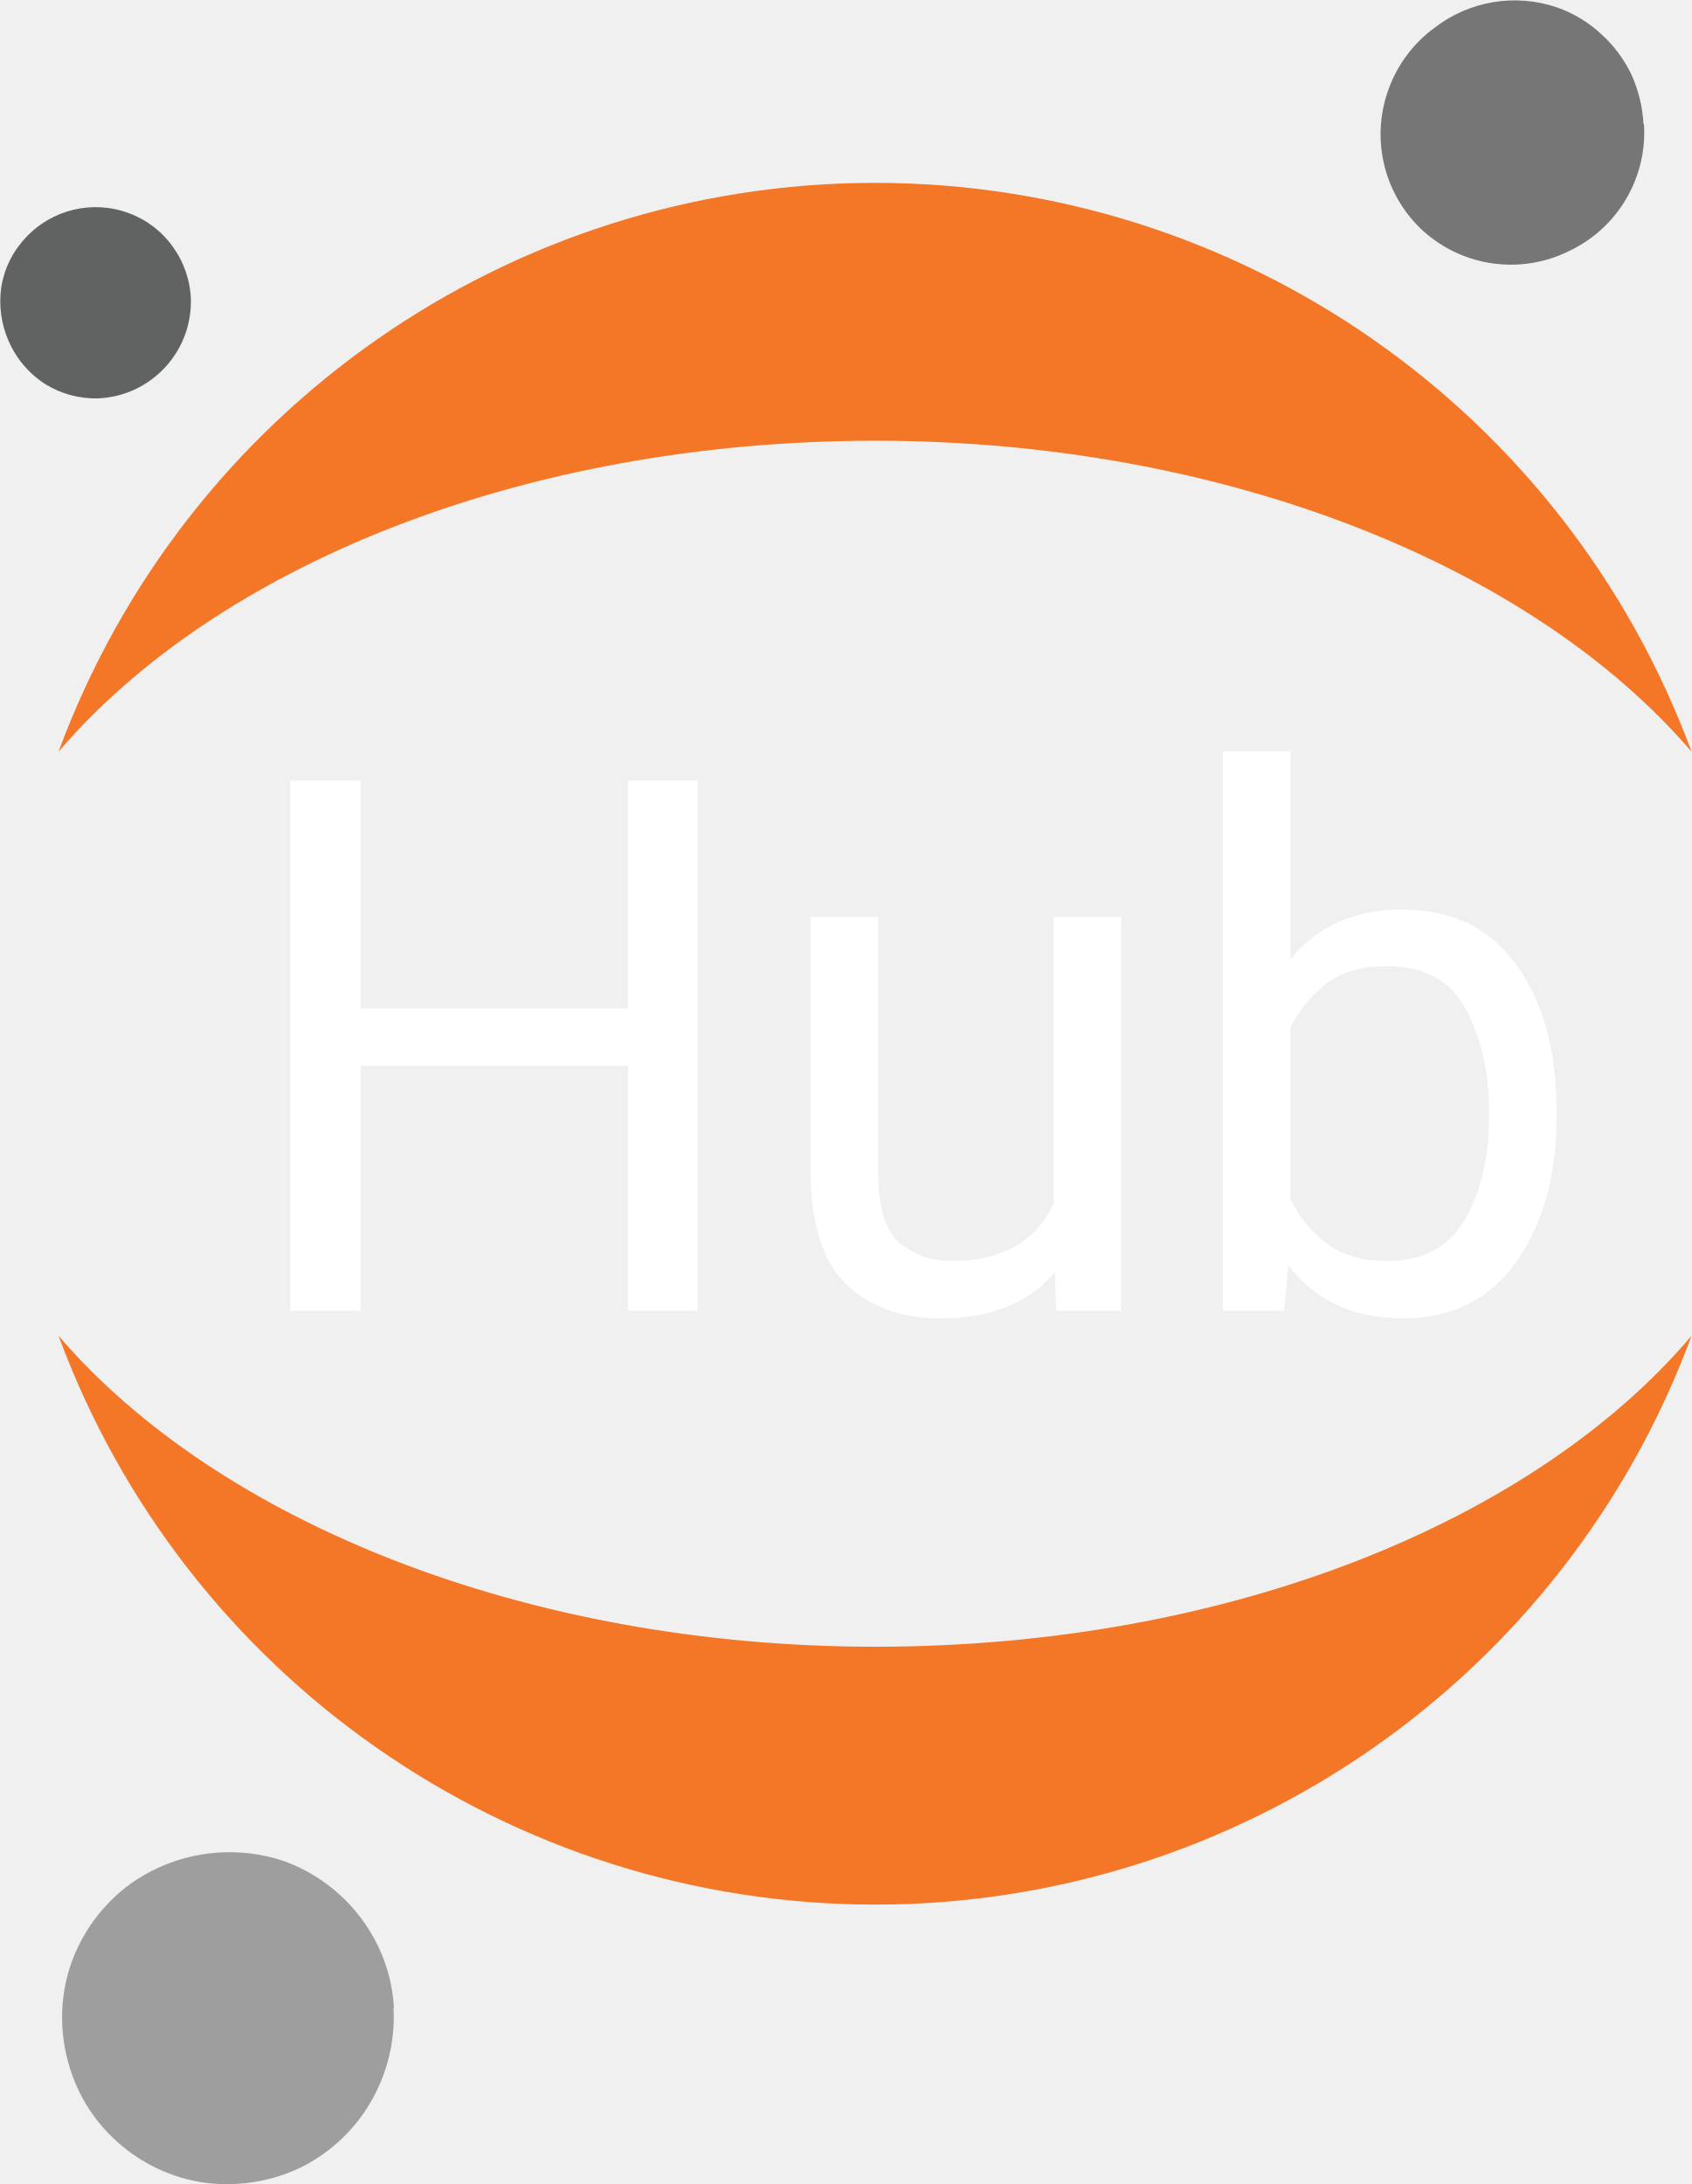
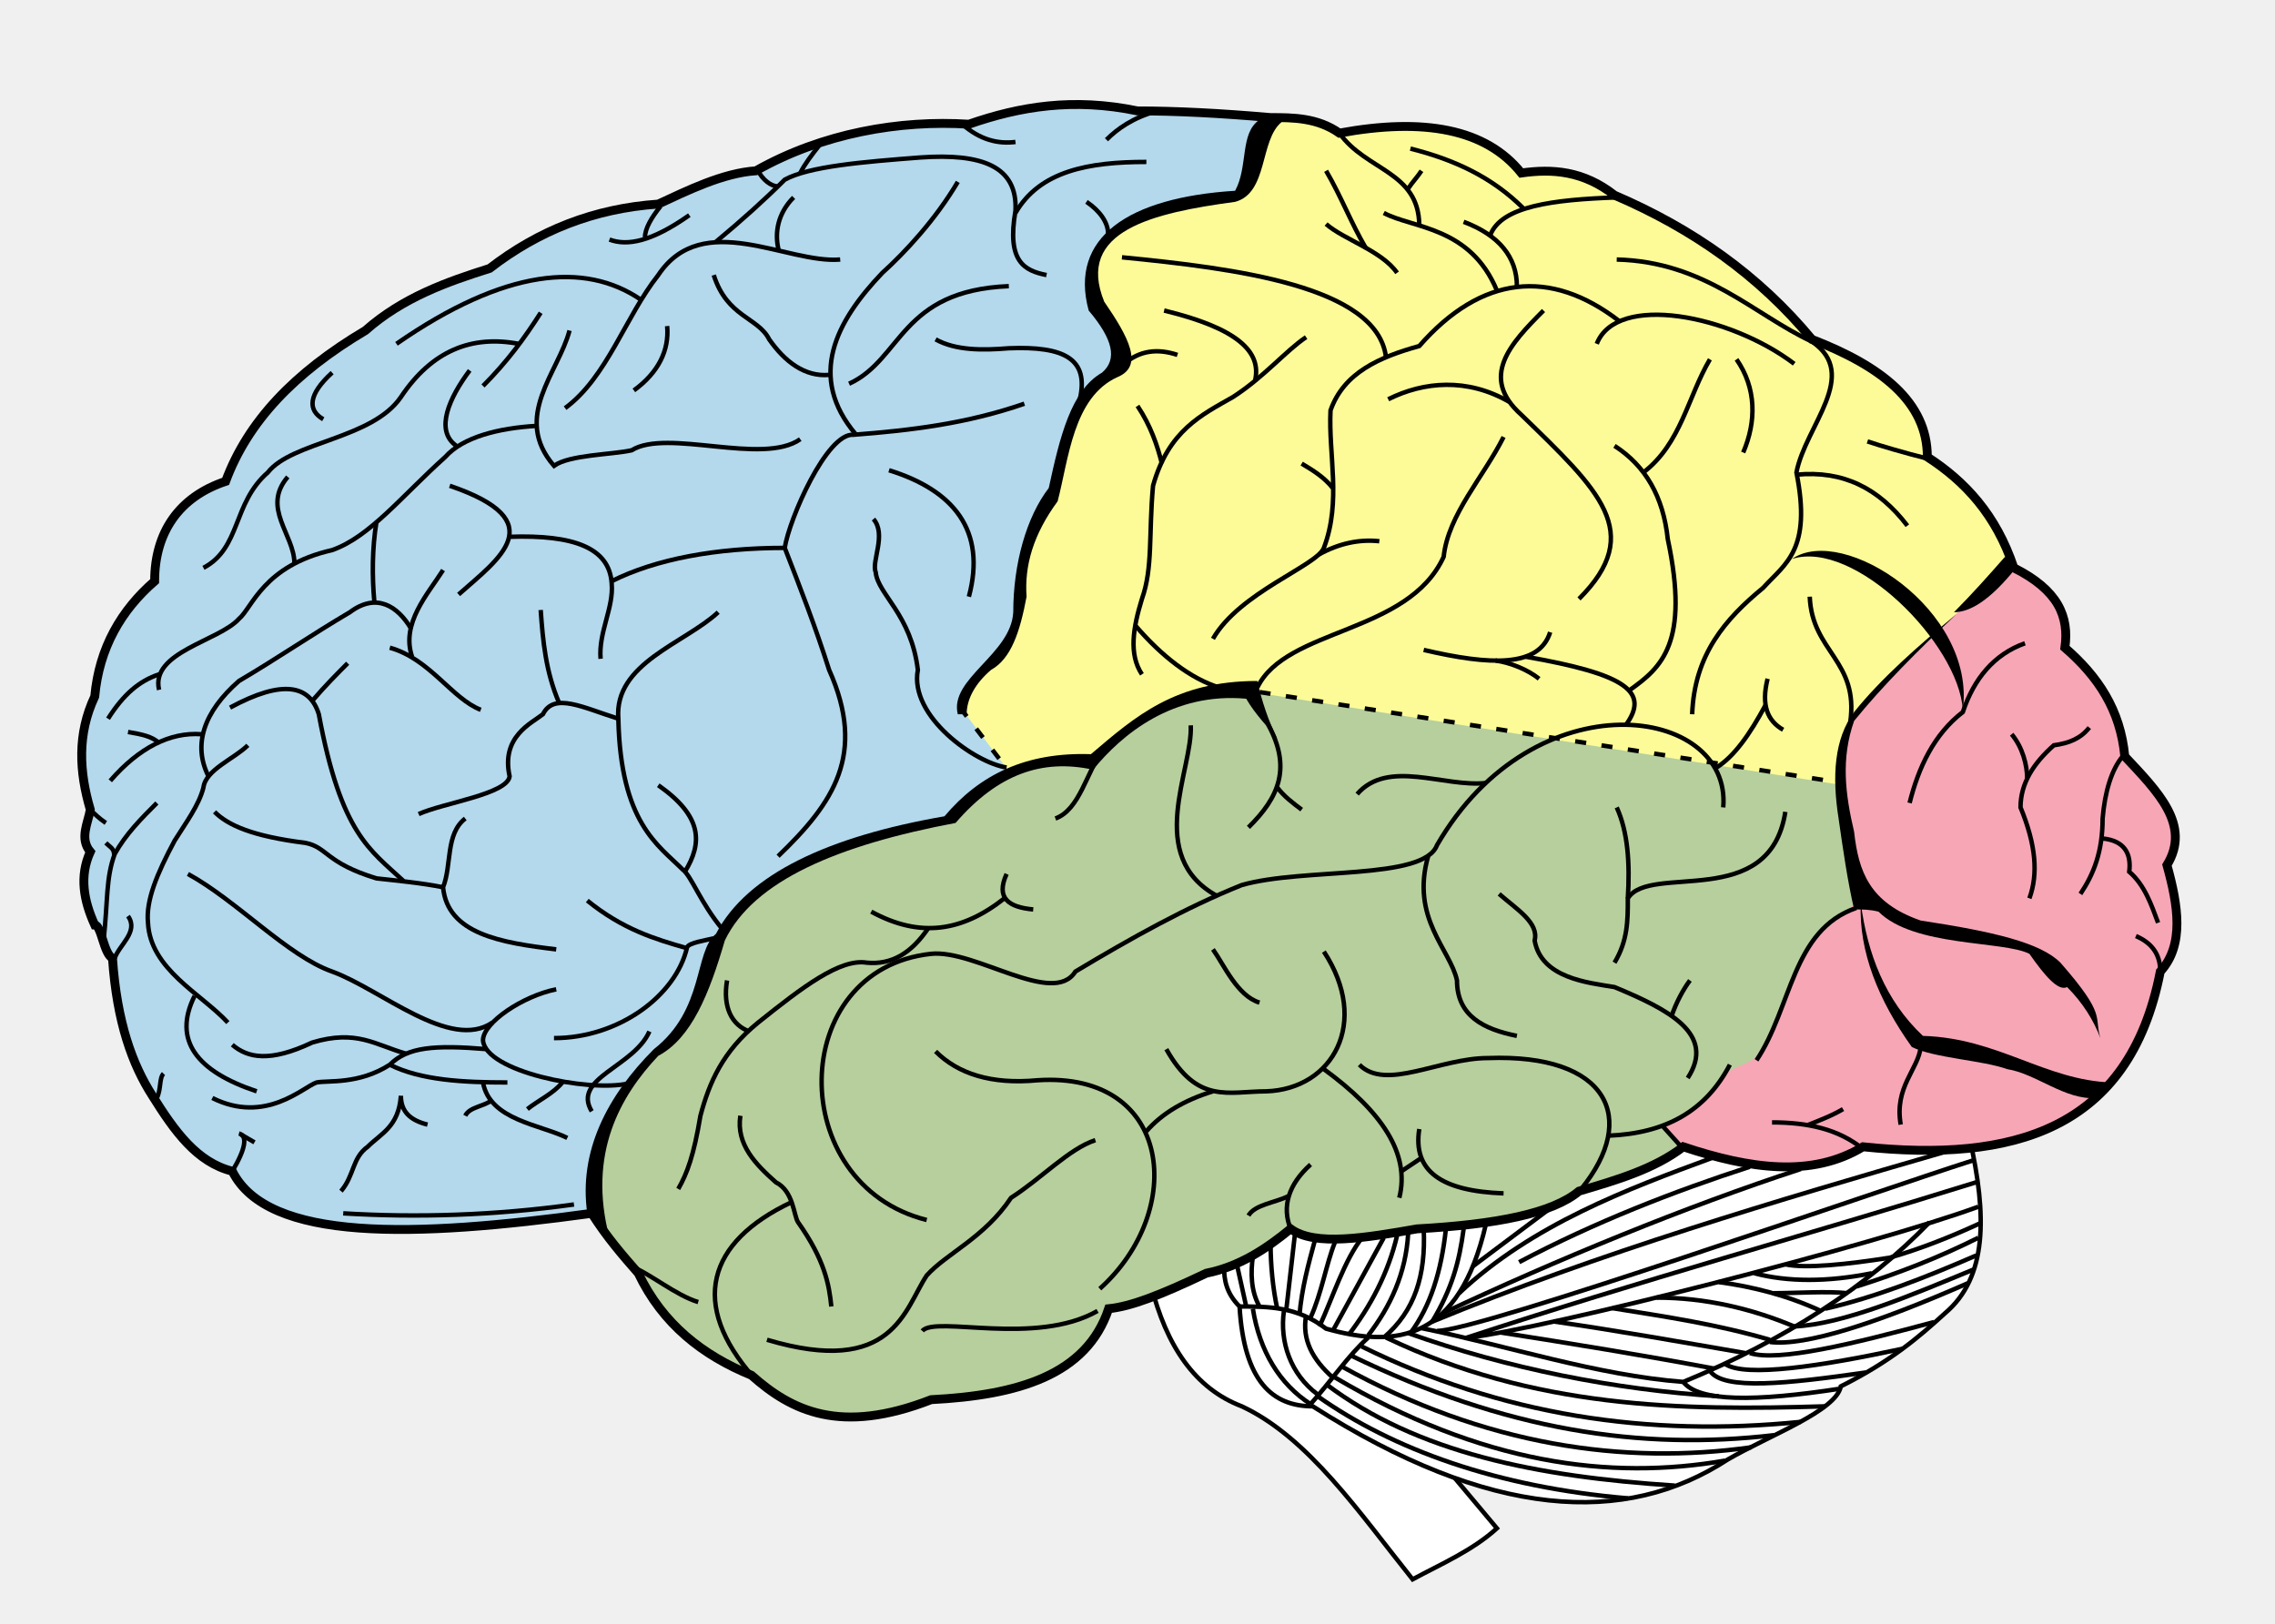
- <svg xmlns="http://www.w3.org/2000/svg" id="Layer_1" data-name="Layer 1" width="38.73" height="50" viewBox="0 0 38.73 50">
-   <defs>
-     <style>.cls-1{fill:#767677;}.cls-2{fill:#f37726;}.cls-3{fill:#9e9e9e;}.cls-4{fill:#616262;}.cls-5{font-size:17.07px;fill:#fff;font-family:Roboto-Regular, Roboto;}</style>
+ <svg xmlns="http://www.w3.org/2000/svg" xml:space="preserve" width="1024px" height="731px" style="shape-rendering:geometricPrecision; text-rendering:geometricPrecision; image-rendering:optimizeQuality; fill-rule:evenodd" viewBox="0 0 1024 732" id="svg2652">
+   <defs id="defs2654">
+     <style type="text/css" id="style2656">
+    
+     .str2 {stroke:#000000;stroke-width:2}
+     .str0 {stroke:#000000;stroke-width:2}
+     .str1 {stroke:#000000;stroke-width:4}
+     .str3 {stroke:#000000;stroke-width:2;stroke-dasharray:5 7}
+     .fil5 {fill:none}
+     .fil6 {fill:#000000}
+     .fil2 {fill:#FFFFFF}
+     .fil1 {fill:#B4D8EC}
+     .fil3 {fill:#B6CF9D}
+     .fil4 {fill:#F7A6B6}
+     .fil0 {fill:#FCFB98}
+     .fnt4 {font-weight:normal;font-size:14;font-family:Arial}
+     .fnt3 {font-weight:normal;font-size:16;font-family:Arial}
+     .fnt2 {font-weight:normal;font-size:18;font-family:Arial}
+     .fnt1 {font-weight:normal;font-size:23;font-family:Arial}
+     .fnt0 {font-weight:normal;font-size:26;font-family:Arial}
+    
+   </style>
+     <style id="style6" type="text/css">
+    
+     .str2 {stroke:#000000;stroke-width:2}
+     .str0 {stroke:#000000;stroke-width:2}
+     .str1 {stroke:#000000;stroke-width:4}
+     .str3 {stroke:#000000;stroke-width:2;stroke-dasharray:5 7}
+     .fil5 {fill:none}
+     .fil6 {fill:#000000}
+     .fil2 {fill:#FFFFFF}
+     .fil1 {fill:#B4D8EC}
+     .fil3 {fill:#B6CF9D}
+     .fil4 {fill:#F7A6B6}
+     .fil0 {fill:#FCFB98}
+     .fnt4 {font-weight:normal;font-size:14;font-family:Arial}
+     .fnt3 {font-weight:normal;font-size:16;font-family:Arial}
+     .fnt2 {font-weight:normal;font-size:18;font-family:Arial}
+     .fnt1 {font-weight:normal;font-size:23;font-family:Arial}
+     .fnt0 {font-weight:normal;font-size:26;font-family:Arial}
+    
+   </style>
  </defs>
-   <g id="Canvas">
-     <path id="path7_fill" data-name="path7 fill" class="cls-1" d="M39.51,3.53a3,3,0,0,1-1.7,2.9A3,3,0,0,1,34.48,6a3,3,0,0,1-.82-3.26,3,3,0,0,1,1.05-1.41A3,3,0,0,1,37.52.86a2.88,2.88,0,0,1,1,.6,3,3,0,0,1,.7.93,3.18,3.18,0,0,1,.28,1.14Z" transform="translate(-1.87 -0.69)" />
-     <path id="path8_fill" data-name="path8 fill" class="cls-2" d="M21.91,38.39c-8,0-15.06-2.87-18.7-7.12a19.93,19.93,0,0,0,37.39,0C37,35.52,30,38.39,21.91,38.39Z" transform="translate(-1.87 -0.69)" />
-     <path id="path9_fill" data-name="path9 fill" class="cls-2" d="M21.91,10.78c8,0,15.05,2.87,18.69,7.12a19.93,19.93,0,0,0-37.39,0C6.85,13.64,13.86,10.78,21.91,10.78Z" transform="translate(-1.87 -0.69)" />
-     <path id="path10_fill" data-name="path10 fill" class="cls-3" d="M10.88,46.66a3.86,3.86,0,0,1-.52,2.15,3.81,3.81,0,0,1-1.62,1.51,3.93,3.93,0,0,1-2.19.34,3.79,3.79,0,0,1-2-.94,3.73,3.73,0,0,1-1.14-1.9,3.79,3.79,0,0,1,.1-2.21,3.86,3.86,0,0,1,1.33-1.78,3.92,3.92,0,0,1,3.54-.53,3.85,3.85,0,0,1,2.14,1.93,3.74,3.74,0,0,1,.37,1.43Z" transform="translate(-1.87 -0.69)" />
-     <path id="path11_fill" data-name="path11 fill" class="cls-4" d="M4.12,9.81A2.18,2.18,0,0,1,2.9,9.48a2.23,2.23,0,0,1-.84-1A2.26,2.26,0,0,1,1.9,7.26a2.13,2.13,0,0,1,.56-1.13,2.18,2.18,0,0,1,2.36-.56,2.13,2.13,0,0,1,1,.76,2.18,2.18,0,0,1,.42,1.2A2.22,2.22,0,0,1,4.12,9.81Z" transform="translate(-1.87 -0.69)" />
-   </g>
-   <text class="cls-5" transform="translate(5.24 30.01)">Hub</text>
+   <path style="fill:#fcfb98" id="path2659" d="M 564,54 C 577,52 590,53 602,60 C 640,53 668,59 685,78 C 699,75 714,79 728,89 C 767,106 795,128 817,153 C 853,168 867,186 869,206 C 888,220 900,237 908,256 L 798,413 L 455,370 L 352,209 L 564,54 z " class="fil0" />
+   <path style="fill:#b4d8ec" id="path2661" d="M 573,52 L 558,90 C 494,95 480,115 500,147 C 512,161 490,173 484,189 C 478,209 471,230 461,251 C 461,305 430,301 433,320 L 455,349 L 264,548 C 169,563 118,555 104,528 C 75,518 57,486 51,432 C 36,416 35,401 40,385 C 38,379 37,373 41,367 C 33,341 37,327 42,314 C 44,294 54,277 69,262 C 68,237 83,224 103,216 C 119,165 191,130 220,122 C 239,105 265,95 297,91 C 313,84 328,79 343,77 C 371,59 403,56 435,56 C 461,47 488,44 516,50 L 573,52 z " class="fil1" />
+   <path style="fill:#ffffff;stroke:#000000;stroke-width:2" id="path2663" d="M 518,579 C 525,607 538,626 559,634 C 589,648 612,682 636,712 C 649,705 663,699 674,689 L 560,553 L 518,579 z " class="fil2 str0" />
+   <path style="fill:#ffffff;stroke:#000000;stroke-width:2" id="path2665" d="M 551,571 C 551,577 552,583 558,589 C 560,623 573,634 591,634 C 671,685 732,688 778,658 C 797,647 827,636 829,625 C 851,614 864,603 876,592 C 895,576 895,548 887,513 C 697,507 601,532 551,571 z " class="fil2 str0" />
+   <path style="fill:#b6cf9d" id="path2667" d="M 564,312 L 830,354 C 869,400 908,446 946,492 C 918,519 880,523 839,517 C 822,526 796,531 757,517 C 742,526 727,532 712,537 C 688,550 663,554 637,554 C 613,558 592,561 583,554 C 568,566 555,571 544,574 C 527,584 513,587 499,590 C 487,619 458,631 418,631 C 391,643 364,644 336,619 C 316,609 297,597 287,573 C 280,565 274,558 268,550 C 265,522 272,497 293,476 C 313,465 316,436 328,416 C 351,389 388,378 427,370 C 444,353 464,341 494,343 C 511,326 531,311 564,312 z " class="fil3" />
+   <path class="fil4" d="M 905.558,255.402 C 875.014,281.231 857.558,297.402 832.558,327.402 C 825.558,352.402 829.558,377.402 839.558,402.402 C 831.735,412.125 818.097,420.482 812.681,429.879 C 809.608,435.21 795.262,474.585 788.693,478.128 C 782.685,481.368 777.08,481.817 775.248,487.928 C 775.023,488.679 763.811,498.932 762.32,499.934 C 752.861,506.29 748.48,505.981 750.082,508.466 C 752.408,512.075 753.248,514.453 756.67,515.882 C 760.092,517.31 786.991,524.715 790.974,524.208 C 795.042,523.691 810.716,525.48 814.649,525.233 C 818.509,524.991 823.849,523.14 827.007,522.304 C 831.017,521.242 836.7,516.322 838.919,516.456 C 855.437,517.457 874.58,517.795 896.928,515.002 C 931.24,506.148 916.522,510.808 947.558,493.402 C 957.558,481.402 965.558,465.402 973.558,437.402 C 980.558,426.402 979.558,408.402 976.558,391.402 C 982.558,367.402 971.558,358.402 956.558,341.402 C 952.558,326.402 947.558,307.402 929.558,292.402 C 930.558,282.402 925.558,266.402 905.558,255.402 z" id="path19" style="fill:#f7a6b6" />
+   <path style="fill:none;stroke:#000000;stroke-width:4" id="path2671" d="M 436,56 C 405,54 370,60 340,77 C 325,78 309,86 296,92 C 267,94 242,104 220,121 C 201,127 181,134 164,149 C 132,168 111,190 101,217 C 80,224 69,240 69,262 C 54,275 44,292 42,314 C 34,331 35,348 40,365 C 39,371 35,378 40,384 C 35,395 37,406 42,417 C 45,417 46,430 50,432 C 52,461 59,480 68,494 C 78,510 88,524 104,528 C 120,560 186,558 266,547 C 273,558 280,566 287,574 C 298,597 316,611 338,620 C 356,636 378,647 419,631 C 458,629 489,620 499,590 C 509,589 522,584 543,574 C 558,571 570,563 581,554 C 592,562 615,558 638,554 C 674,552 699,547 711,537 C 728,532 745,527 758,517 C 788,527 816,531 839,517 C 906,524 959,510 973,438 C 984,426 981,408 976,390 C 987,372 972,357 957,341 C 955,320 945,305 930,292 C 932,278 927,266 907,256 C 899,232 885,217 868,206 C 868,181 847,165 816,153 C 792,124 762,103 727,88 C 713,77 699,76 685,78 C 669,58 641,53 603,60 C 593,53 582,53 572,53 C 549,51 529,50 512,50 C 483,44 459,48 436,56 z " class="fil5 str1" />
+   <path style="fill:none;stroke:#000000;stroke-width:2" id="path2673" d="M 149,168 C 138,178 138,185 145,189" class="fil5 str0" />
+   <path style="fill:none;stroke:#000000;stroke-width:2" id="path2675" d="M 178,155 C 227,121 263,118 288,135" class="fil5 str0" />
+   <path style="fill:none;stroke:#000000;stroke-width:2" id="path2677" d="M 254,184 C 273,170 281,143 296,124 C 316,94 354,119 378,117" class="fil5 str0" />
+   <path style="fill:none;stroke:#000000;stroke-width:2" id="path2679" d="M 129,215 C 117,229 132,241 132,254" class="fil5 str0" />
+   <path style="fill:none;stroke:#000000;stroke-width:2" id="path2681" d="M 91,256 C 108,247 104,227 120,213 C 131,199 167,198 180,179 C 194,158 212,151 233,155" class="fil5 str0" />
+   <path style="fill:none;stroke:#000000;stroke-width:2" id="path2683" d="M 217,174 C 228,163 236,152 243,141" class="fil5 str0" />
+   <path style="fill:none;stroke:#000000;stroke-width:2" id="path2685" d="M 285,176 C 296,168 301,158 300,147" class="fil5 str0" />
+   <path style="fill:none;stroke:#000000;stroke-width:2" id="path2687" d="M 274,108 C 282,111 293,109 310,97" class="fil5 str0" />
+   <path style="fill:none;stroke:#000000;stroke-width:2" id="path2689" d="M 297,93 C 293,98 290,103 290,107" class="fil5 str0" />
+   <path style="fill:none;stroke:#000000;stroke-width:2" id="path2691" d="M 341,77 C 343,81 346.845,84 349.845,84" class="fil5 str0" />
+   <path style="fill:none;stroke:#000000;stroke-width:2" id="path2693" d="M 369,65 C 365,70 362,74 360,78" class="fil5 str0" />
+   <path style="fill:none;stroke:#000000;stroke-width:2" id="path2695" d="M 457,64 C 449,65 441,63 433,56" class="fil5 str0" />
+   <path style="fill:none;stroke:#000000;stroke-width:2" id="path2697" d="M 471,124 C 461,122 453,118 457,95 C 458,75 442,69 414,71 C 388,73 364,75 353,81 C 344,90 334,99 322,109" class="fil5 str0" />
+   <path style="fill:none;stroke:#000000;stroke-width:2" id="path2699" d="M 357,89 C 350,96 348.26,104.78 350.26,112.78" class="fil5 str0" />
+   <path style="fill:none;stroke:#000000;stroke-width:2" id="path2701" d="M 431,82 C 421,99 407,114 397,123 C 376,145 363.056,169.845 385.056,195.845" class="fil5 str0" />
+   <path style="fill:none;stroke:#000000;stroke-width:2" id="path2703" d="M 373.056,169 C 362.056,170 353,163 346,153 C 341,143 327,143 321,124" class="fil5 str0" />
+   <path style="fill:none;stroke:#000000;stroke-width:2" id="path2705" d="M 454,129 C 405,131 406,162 382,173" class="fil5 str0" />
+   <path style="fill:none;stroke:#000000;stroke-width:2" id="path2707" d="M 486,180.081 C 490.26,161.74 479,156 454,157 C 442,158 430,158 421,153" class="fil5 str0" />
+   <path style="fill:none;stroke:#000000;stroke-width:2" id="path2709" d="M 461,182 C 435,191 410,194 384,196 C 372,195 355,234 353,247" class="fil5 str0" />
+   <path style="fill:none;stroke:#000000;stroke-width:2" id="path2711" d="M 48,324 C 55,313 62,307 71,304" class="fil5 str0" />
+   <path style="fill:none;stroke:#000000;stroke-width:2" id="path2713" d="M 71,311 C 67,294 98,289 107,279 C 113,274 118,255 149,248 C 166,242 180,224 200,206 C 208,197 224.056,193 241.056,192" class="fil5 str0" />
+   <path style="fill:none;stroke:#000000;stroke-width:2" id="path2715" d="M 211,167 C 202,179 195,194 205,201" class="fil5 str0" />
+   <path style="fill:none;stroke:#000000;stroke-width:2" id="path2717" d="M 169,235.155 C 167,247.155 167,260 168,271" class="fil5 str0" />
+   <path style="fill:none;stroke:#000000;stroke-width:2" id="path2719" d="M 199,257 C 192,268 180,281 185,296" class="fil5 str0" />
+   <path style="fill:none;stroke:#000000;stroke-width:2" id="path2721" d="M 175,292 C 193,297 203,315 216,320" class="fil5 str0" />
+   <path style="fill:none;stroke:#000000;stroke-width:2" id="path2723" d="M 184.52,283.301 C 178.52,273.301 169,267 157,276 C 140,286 124,297 107,307 C 91,321 86.211,335.845 93.211,349.845" class="fil5 str0" />
+   <path style="fill:none;stroke:#000000;stroke-width:2" id="path2725" d="M 49,352 C 62,337 76,330 90,331" class="fil5 str0" />
+   <path style="fill:none;stroke:#000000;stroke-width:2" id="path2727" d="M 71,335 C 68,332 63,331 57,330" class="fil5 str0" />
+   <path style="fill:none;stroke:#000000;stroke-width:2" id="path2729" d="M 103,319 C 127,306 139,309 143,322 C 153,376 166.139,383.139 181.139,397.139" class="fil5 str0" />
+   <path style="fill:none;stroke:#000000;stroke-width:2" id="path2731" d="M 156,299 C 152,303 146,309 140,316" class="fil5 str0" />
+   <path style="fill:none;stroke:#000000;stroke-width:2" id="path2733" d="M 206,268 C 224,252 249,235 202,219" class="fil5 str0" />
+   <path style="fill:none;stroke:#000000;stroke-width:2" id="path2735" d="M 229,242 C 258,241 274,247 275,263 C 276,274 269,285 270,297" class="fil5 str0" />
+   <path style="fill:none;stroke:#000000;stroke-width:2" id="path2737" d="M 350,386 C 375,362 390,340 373,302 C 367,283 360,265 353,247 C 322,247 295,252 275,262" class="fil5 str0" />
+   <path style="fill:none;stroke:#000000;stroke-width:2" id="path2739" d="M 323,276 C 308,290 276,299 278,324 C 279,371 296,381 307,392 C 311,395 315,407 325,419" class="fil5 str0" />
+   <path style="fill:none;stroke:#000000;stroke-width:2" id="path2741" d="M 256,149 C 251,168 230,188 249,210 C 256,205 275,205 284,203 C 300,193 343,210 360,198" class="fil5 str0" />
+   <path style="fill:none;stroke:#000000;stroke-width:2" id="path2743" d="M 436,269 C 444,239 429,221 400,212" class="fil5 str0" />
+   <path style="fill:none;stroke:#000000;stroke-width:2" id="path2745" d="M 453,346 C 439,344 409,323 413,302 C 410,277 395,268 394,258 C 392,253 399,241 393,234" class="fil5 str0" />
+   <path style="fill:none;stroke:#000000;stroke-width:2" id="path2747" d="M 308,393 C 316,380 316,368 296,354" class="fil5 str0" />
+   <path style="fill:none;stroke:#000000;stroke-width:2" id="path2749" d="M 243,275 C 244,289 245.26,302.78 251.26,316.78" class="fil5 str0" />
+   <path style="fill:none;stroke:#000000;stroke-width:2" id="path2751" d="M 278,324 C 262,319 249,312 244,322 C 239,326 225,332 229,350 C 228,358 199,362 188,367" class="fil5 str0" />
+   <path style="fill:none;stroke:#000000;stroke-width:2" id="path2753" d="M 209,369 C 200,376 203,390 199,400 C 201,421 225,425 250,428" class="fil5 str0" />
+   <path style="fill:none;stroke:#000000;stroke-width:2" id="path2755" d="M 96,366 C 102,372 113,377 137,380 C 147,382 146,389 169,396 C 178,397 189,398 199,400" class="fil5 str0" />
+   <path style="fill:none;stroke:#000000;stroke-width:2" id="path2757" d="M 111,336 C 105,342 92,347 91,355 C 89,363 83,371 78,379 C 70,394 65,406 66,416 C 67,437 90,448 102,461" class="fil5 str0" />
+   <path style="fill:none;stroke:#000000;stroke-width:2" id="path2759" d="M 47,371 C 44,369 42,367 40,365" class="fil5 str0" />
+   <path style="fill:none;stroke:#000000;stroke-width:2" id="path2761" d="M 70,362 C 63,369 56,376 51,385 C 47,396 48,405 46,424" class="fil5 str0" />
+   <path style="fill:none;stroke:#000000;stroke-width:2" id="path2763" d="M 50.74,385.439 C 50.74,382.439 49,382 47,380" class="fil5 str0" />
+   <path style="fill:none;stroke:#000000;stroke-width:2" id="path2765" d="M 51,432 C 53,426 62,420 57,413" class="fil5 str0" />
+   <path style="fill:none;stroke:#000000;stroke-width:2" id="path2767" d="M 70,495 C 72,491 71,486 73,484" class="fil5 str0" />
+   <path style="fill:none;stroke:#000000;stroke-width:2" id="path2769" d="M 104,528 C 110,518 111,512 107,511" class="fil5 str0" />
+   <path style="fill:none;stroke:#000000;stroke-width:2" id="path2771" d="M 114,515 L 107.96,511.48" class="fil5 str0" />
+   <path style="fill:none;stroke:#000000;stroke-width:2" id="path2773" d="M 87,449 C 77,469 88,483 115,492" class="fil5 str0" />
+   <path style="fill:none;stroke:#000000;stroke-width:2" id="path2775" d="M 84,394 C 106,406 129,431 149,438 C 171,446 202.22,474 221.22,461" class="fil5 str0" />
+   <path style="fill:none;stroke:#000000;stroke-width:2" id="path2777" d="M 250,446 C 235,449 217,461 217,469 C 218,483 264.341,492.48 282.341,488.48" class="fil5 str0" />
+   <path style="fill:none;stroke:#000000;stroke-width:2" id="path2779" d="M 104,471 C 111,477 121,479 140,470 C 160,464 168.268,471 182.268,475" class="fil5 str0" />
+   <path style="fill:none;stroke:#000000;stroke-width:2" id="path2781" d="M 219,473 C 195,471 183,472 175,480 C 161,489 147,487 142,488 C 136,490 119,507 95,495" class="fil5 str0" />
+   <path style="fill:none;stroke:#000000;stroke-width:2" id="path2783" d="M 154,547 C 187,549 222,548 258,543" class="fil5 str0" />
+   <path style="fill:none;stroke:#000000;stroke-width:2" id="path2785" d="M 192,507 C 184,505 180,501 180,494 C 179,508 171,511 165,517 C 158,522 159,530 153,537" class="fil5 str0" />
+   <path style="fill:none;stroke:#000000;stroke-width:2" id="path2787" d="M 228,488 C 208,488 189,487 175,480" class="fil5 str0" />
+   <path style="fill:none;stroke:#000000;stroke-width:2" id="path2789" d="M 217,488 C 220,505 243,507 255,513" class="fil5 str0" />
+   <path style="fill:none;stroke:#000000;stroke-width:2" id="path2791" d="M 209,503 C 211,499 217,499 221,496" class="fil5 str0" />
+   <path style="fill:none;stroke:#000000;stroke-width:2" id="path2793" d="M 237,500 C 242,496 248.78,492.959 252.78,487.959" class="fil5 str0" />
+   <path style="fill:none;stroke:#000000;stroke-width:2" id="path2795" d="M 266,501 C 257,486 285,481 292,465" class="fil5 str0" />
+   <path style="fill:none;stroke:#000000;stroke-width:2" id="path2797" d="M 264,406 C 280,419 294.676,423.399 308.676,427.399" class="fil5 str0" />
+   <path style="fill:none;stroke:#000000;stroke-width:2" id="path2799" d="M 249,468 C 278,468 304,449 309,427 C 310,425 317,424 321,423" class="fil5 str0" />
+   <path style="fill:none;stroke:#000000;stroke-width:2" id="path2801" d="M 498,63 C 503,58 510,53 521,50" class="fil5 str0" />
+   <path style="fill:none;stroke:#000000;stroke-width:2" id="path2803" d="M 516,73 C 490,73 468,77 457,96" class="fil5 str0" />
+   <path style="fill:none;stroke:#000000;stroke-width:2" id="path2805" d="M 489,91 C 495,95 498.74,100.301 498.74,105.301" class="fil5 str0" />
+   <path style="fill:none;stroke:#000000;stroke-width:2" id="path2807" d="M 776,364 C 780,318 691,305 647,381 C 641,397 587,391 559,399 C 534,409 509,423 484,438 C 474,454 439,428 419,430 C 354,437 353,534 417,550" class="fil5 str0" />
+   <path style="fill:none;stroke:#000000;stroke-width:2" id="path2809" d="M 536,327 C 537,347 515,386 548,404" class="fil5 str0" />
+   <path style="fill:none;stroke:#000000;stroke-width:2" id="path2811" d="M 475,369 C 486,365 489,348 496,339" class="fil5 str0" />
+   <path style="fill:none;stroke:#000000;stroke-width:2" id="path2813" d="M 453,394 C 448,405 454,409 465,410" class="fil5 str0" />
+   <path style="fill:none;stroke:#000000;stroke-width:2" id="path2815" d="M 495,581 C 534,546 528,483 467,487 C 446,489 431,484 421,474" class="fil5 str0" />
+   <path style="fill:none;stroke:#000000;stroke-width:2" id="path2817" d="M 525,473 C 539,498 553,492 570,492 C 600,491 617,461 596,429" class="fil5 str0" />
+   <path style="fill:none;stroke:#000000;stroke-width:2" id="path2819" d="M 546,492 C 533,496 523,502 516,510" class="fil5 str0" />
+   <path style="fill:none;stroke:#000000;stroke-width:2" id="path2821" d="M 493,514 C 481,518 469,531 455,540 C 443,558 426,565 417,575 C 407,590 402,621 345,604" class="fil5 str0" />
+   <path style="fill:none;stroke:#000000;stroke-width:2" id="path2823" d="M 494,591 C 466,607 421,593 415,600" class="fil5 str0" />
+   <path style="fill:none;stroke:#000000;stroke-width:2" id="path2825" d="M 567,452 C 557,449 551,435 546,428" class="fil5 str0" />
+   <path style="fill:none;stroke:#000000;stroke-width:2" id="path2827" d="M 392,411 C 414,423 433,420 452,405" class="fil5 str0" />
+   <path style="fill:none;stroke:#000000;stroke-width:2" id="path2829" d="M 418,418 C 410,430 401,435 390,434 C 378,432 361,445 341,461 C 325,474 319,488 315,503 C 312,521 309,529 305,536" class="fil5 str0" />
+   <path style="fill:none;stroke:#000000;stroke-width:2" id="path2831" d="M 327,442 C 325,454 329,462 337,465" class="fil5 str0" />
+   <path style="fill:none;stroke:#000000;stroke-width:2" id="path2833" d="M 314,587 C 304,584 292,574 284,571" class="fil5 str0" />
+   <path style="fill:none;stroke:#000000;stroke-width:2" id="path2835" d="M 356,542 C 318,560 310,588 339,621" class="fil5 str0" />
+   <path style="fill:none;stroke:#000000;stroke-width:2" id="path2837" d="M 333,503 C 331,516 340,525 349,533 C 357,537 357,548 359,551 C 371,568 373,579 374,589" class="fil5 str0" />
+   <path style="fill:none;stroke:#000000;stroke-width:2" id="path2839" d="M 611,358 C 625,342 650,355 669,353" class="fil5 str0" />
+   <path style="fill:none;stroke:#000000;stroke-width:2" id="path2841" d="M 562,373 C 575.942,359.359 581.427,345.874 570.874,326.66" class="fil5 str0" />
+   <path style="fill:none;stroke:#000000;stroke-width:2" id="path2843" d="M 586,365 C 582,362 578,359 575,355" class="fil5 str0" />
+   <path style="fill:none;stroke:#000000;stroke-width:2" id="path2845" d="M 581,554 C 577,544 580,534 590,525" class="fil5 str0" />
+   <path style="fill:none;stroke:#000000;stroke-width:2" id="path2847" d="M 562,548 C 565,543 573.96,542.26 579.96,539.26" class="fil5 str0" />
+   <path style="fill:none;stroke:#000000;stroke-width:2" id="path2849" d="M 639,509 C 636,528 649,537 677,538" class="fil5 str0" />
+   <path style="fill:none;stroke:#000000;stroke-width:2" id="path2851" d="M 630,540 C 635,520 622,501 596,482" class="fil5 str0" />
+   <path style="fill:none;stroke:#000000;stroke-width:2" id="path2853" d="M 631,528 C 634,526 637,524 640,522" class="fil5 str0" />
+   <path style="fill:none;stroke:#000000;stroke-width:2" id="path2855" d="M 683,467 C 668,464 656,458 656,442 C 653,428 635,414 643,386" class="fil5 str0" />
+   <path style="fill:none;stroke:#000000;stroke-width:2" id="path2857" d="M 612,480 C 624,492 648,477 670,477 C 724,475 738,504 712,536" class="fil5 str0" />
+   <path style="fill:none;stroke:#000000;stroke-width:2" id="path2859" d="M 724,512 C 750,511 768,501 779,480" class="fil5 str0" />
+   <path style="fill:none;stroke:#000000;stroke-width:2" id="path2861" d="M 758,518 L 749,508" class="fil5 str0" />
+   <path style="fill:none;stroke:#000000;stroke-width:2" id="path2863" d="M 798,506 C 814,506 828,509 839,518" class="fil5 str0" />
+   <path style="fill:none;stroke:#000000;stroke-width:2" id="path2865" d="M 830,500 C 825,503 818.96,505.26 813.96,507.26" class="fil5 str0" />
+   <path style="fill:none;stroke:#000000;stroke-width:2" id="path2867" d="M 856,507 C 853,490 864,482 865,472" class="fil5 str0" />
+   <path style="fill:none;stroke:#000000;stroke-width:2" id="path2869" d="M 675,403 C 683,410 693,416 691,424 C 694,441 715,443 727,445 C 751,455 773,466 760,486" class="fil5 str0" />
+   <path style="fill:none;stroke:#000000;stroke-width:2" id="path2871" d="M 549,310 C 536,306 522.96,295.919 510.959,281.919" class="fil5 str0" />
+   <path style="fill:none;stroke:#000000;stroke-width:2" id="path2873" d="M 588,152 C 579,158 569,170 555,179 C 541,187 526,194 519,219 C 517,241 519,256 514,270 C 510,283 508,295 514,304" class="fil5 str0" />
+   <path style="fill:none;stroke:#000000;stroke-width:2" id="path2875" d="M 524,140 C 557,148 568,158.52 565,171.52" class="fil5 str0" />
+   <path style="fill:none;stroke:#000000;stroke-width:2" id="path2877" d="M 727,434 C 733,424 733,415 733,405 C 743,389 797,411 804,366" class="fil5 str0" />
+   <path style="fill:none;stroke:#000000;stroke-width:2" id="path2879" d="M 728,364 C 733,375 734,389 733,405" class="fil5 str0" />
+   <path style="fill:none;stroke:#000000;stroke-width:2" id="path2881" d="M 512,183 C 518,192 521,201 523,209" class="fil5 str0" />
+   <path style="fill:none;stroke:#000000;stroke-width:2" id="path2883" d="M 791,478 C 807,454 807,419.31 836,409.31" class="fil5 str0" />
+   <path style="fill:none;stroke:#000000;stroke-width:2" id="path2885" d="M 752.74,458.041 C 754.74,452.041 758,446 761,442" class="fil5 str0" />
+   <path style="fill:none;stroke:#000000;stroke-width:2" id="path2887" d="M 803,329 C 796,325 793,318 796,306" class="fil5 str0" />
+   <path style="fill:none;stroke:#000000;stroke-width:2" id="path2889" d="M 773,346 C 781,341 788,331 795,318" class="fil5 str0" />
+   <path style="fill:none;stroke:#000000;stroke-width:2" id="path2891" d="M 815,269 C 816,294 837.243,297.699 833.243,325.699" class="fil5 str0" />
+   <path style="fill:none;stroke:#000000;stroke-width:2" id="path2893" d="M 762,322 C 763,295 777,279 794,265 C 804,254 816,248 809,213 C 813,192 838,169 816,154 C 790,142 768,118 728,117" class="fil5 str0" />
+   <path style="fill:none;stroke:#000000;stroke-width:2" id="path2895" d="M 546,288 C 558,267 593,255 596,247 C 604,226 598,205 599,185 C 605,168 621,161 639,156 C 667,124 698.183,120.789 729.183,144.789" class="fil5 str0" />
+   <path style="fill:none;stroke:#000000;stroke-width:2" id="path2897" d="M 600,220 C 596,215 591,212 586,209" class="fil5 str0" />
+   <path style="fill:none;stroke:#000000;stroke-width:2" id="path2899" d="M 593.699,250 C 602.699,245 612,243 621,244" class="fil5 str0" />
+   <path style="fill:none;stroke:#000000;stroke-width:2" id="path2901" d="M 505,116 C 556,121 620,129 624,161" class="fil5 str0" />
+   <path style="fill:none;stroke:#000000;stroke-width:2" id="path2903" d="M 629,123 C 622,113 605,108 597,101" class="fil5 str0" />
+   <path style="fill:none;stroke:#000000;stroke-width:2" id="path2905" d="M 597,77 C 604,89 608,100 615,112" class="fil5 str0" />
+   <path style="fill:none;stroke:#000000;stroke-width:2" id="path2907" d="M 603,60 C 615,77 638.789,77.211 639,101.577" class="fil5 str0" />
+   <path style="fill:none;stroke:#000000;stroke-width:2" id="path2909" d="M 634,85 C 636,82 638,80 640,77" class="fil5 str0" />
+   <path style="fill:none;stroke:#000000;stroke-width:2" id="path2911" d="M 674,131 C 662,102 636,103 623,96" class="fil5 str0" />
+   <path style="fill:none;stroke:#000000;stroke-width:2" id="path2913" d="M 659,100 C 675,106 683,116 683,129" class="fil5 str0" />
+   <path style="fill:none;stroke:#000000;stroke-width:2" id="path2915" d="M 635,67 C 655,72 672,80 686,94" class="fil5 str0" />
+   <path style="fill:none;stroke:#000000;stroke-width:2" id="path2917" d="M 671,106 C 676,93 699,90 728,89" class="fil5 str0" />
+   <path style="fill:none;stroke:#000000;stroke-width:2" id="path2919" d="M 719,155 C 728,132 779,142 808,164" class="fil5 str0" />
+   <path style="fill:none;stroke:#000000;stroke-width:2" id="path2921" d="M 625,180 C 641,172 660.634,170.211 679.634,181.211" class="fil5 str0" />
+   <path style="fill:none;stroke:#000000;stroke-width:2" id="path2923" d="M 695,140 C 680,155 666,170 685,187 C 720,221 741,240 711,270" class="fil5 str0" />
+   <path style="fill:none;stroke:#000000;stroke-width:2" id="path2925" d="M 782,162 C 791,175 791,190 785,204" class="fil5 str0" />
+   <path style="fill:none;stroke:#000000;stroke-width:2" id="path2927" d="M 727,201 C 741,210 749,224 751,243 C 761,290 748,301 734,311" class="fil5 str0" />
+   <path style="fill:none;stroke:#000000;stroke-width:2" id="path2929" d="M 641,293 C 671,300 693,301 698,285" class="fil5 str0" />
+   <path style="fill:none;stroke:#000000;stroke-width:2" id="path2931" d="M 673.366,297.789 C 680.366,298.789 688,302 693,306" class="fil5 str0" />
+   <path style="fill:none;stroke:#000000;stroke-width:2" id="path2933" d="M 732,327 C 743,312 732.634,304 686.634,296" class="fil5 str0" />
+   <path style="fill:none;stroke:#000000;stroke-width:2" id="path2935" d="M 740,213 C 757,200 760,179 770,162" class="fil5 str0" />
+   <path style="fill:none;stroke:#000000;stroke-width:2" id="path2937" d="M 809,214 C 830,212 846,220 859,237" class="fil5 str0" />
+   <path style="fill:none;stroke:#000000;stroke-width:2" id="path2939" d="M 841,199 C 847,201 857,204 869,207" class="fil5 str0" />
+   <path style="fill:none;stroke:#000000;stroke-width:2" id="path2941" d="M 912,290 C 898,295 889,306 884,321 C 871,331 864,346 860,362" class="fil5 str0" />
+   <path style="fill:none;stroke:#000000;stroke-width:2" id="path2943" d="M 962,422 C 969,425 973,430 973,438" class="fil5 str0" />
+   <path style="fill:none;stroke:#000000;stroke-width:2" id="path2945" d="M 941,328 C 937,333 932,335 925,336 C 916,344 910,353 910,364 C 917,381 918,394 914,405" class="fil5 str0" />
+   <path style="fill:none;stroke:#000000;stroke-width:2" id="path2947" d="M 913,351.041 C 913,345.041 911,337 906,331" class="fil5 str0" />
+   <path style="fill:none;stroke:#000000;stroke-width:2" id="path2949" d="M 937,403 C 943,394 947,384 947,369 C 948,357 951,347 956,341" class="fil5 str0" />
+   <path style="fill:none;stroke:#000000;stroke-width:2" id="path2951" d="M 947,378 C 957,379 960,385 959,393 C 966,399 969,408 972,416" class="fil5 str0" />
+   <path style="fill:none;stroke:#000000;stroke-width:2" id="path2953" d="M 677,197 C 668,215 652,232 650,251 C 634,286 579,283 566,310" class="fil5 str0" />
+   <path style="fill:none;stroke:#000000;stroke-width:2" id="path2955" d="M 771,522 C 733,536 689.96,552 656.96,583" class="fil5 str2" />
+   <path style="fill:none;stroke:#000000;stroke-width:2" id="path2957" d="M 663,571 C 675,562 687,553 699,544" class="fil5 str2" />
+   <path style="fill:none;stroke:#000000;stroke-width:2" id="path2959" d="M 788,526 C 754,537 718,551 684,569" class="fil5 str2" />
+   <path style="fill:none;stroke:#000000;stroke-width:2" id="path2961" d="M 811,527 C 759,544 700.699,568 649.699,592" class="fil5 str2" />
+   <path style="fill:none;stroke:#000000;stroke-width:2" id="path2963" d="M 889,523 C 845,537 666,600 647,600 M 644.439,596 C 719.439,565 801,541 877,519" class="fil5 str2" />
+   <path style="fill:none;stroke:#000000;stroke-width:2" id="path2965" d="M 891,544 C 845,561 695.861,599.22 659.861,603.22 C 738.861,577.22 813,557 890,533" class="fil5 str2" />
+   <path style="fill:none;stroke:#000000;stroke-width:2" id="path2983" d="M 669,552 C 657,604 629,608 597,599 C 584,589 571,589 558,589" class="fil5 str2" />
+   <path style="fill:none;stroke:#000000;stroke-width:2" id="path2985" d="M 644.78,595.919 C 653.78,580.919 657,569 659,554" class="fil5 str2" />
+   <path style="fill:none;stroke:#000000;stroke-width:2" id="path2987" d="M 635,601 C 644,589 649,573 651,554" class="fil5 str2" />
+   <path style="fill:none;stroke:#000000;stroke-width:2" id="path2989" d="M 623,603 C 637,591 642,575 641,554" class="fil5 str2" />
+   <path style="fill:none;stroke:#000000;stroke-width:2" id="path2991" d="M 616,602 C 626,589 633,574 634,556" class="fil5 str2" />
+   <path style="fill:none;stroke:#000000;stroke-width:2" id="path2993" d="M 607,602 C 617,589 625,574 629,557" class="fil5 str2" />
+   <path style="fill:none;stroke:#000000;stroke-width:2" id="path2995" d="M 600,600 L 623,558" class="fil5 str2" />
+   <path style="fill:none;stroke:#000000;stroke-width:2" id="path2997" d="M 594,598 C 600,585 605.301,567.919 613.301,557.919" class="fil5 str2" />
+   <path style="fill:none;stroke:#000000;stroke-width:2" id="path2999" d="M 590,594 C 595,583 597,570 601,560" class="fil5 str2" />
+   <path style="fill:none;stroke:#000000;stroke-width:2" id="path3001" d="M 585,593 C 586,581 589,570 592,559" class="fil5 str2" />
+   <path style="fill:none;stroke:#000000;stroke-width:2" id="path3003" d="M 579,591 L 583,556" class="fil5 str2" />
+   <path style="fill:none;stroke:#000000;stroke-width:2" id="path3005" d="M 575,590 C 573,581 572,570.179 572,561.179" class="fil5 str2" />
+   <path style="fill:none;stroke:#000000;stroke-width:2" id="path3007" d="M 567,589 C 563,582 563,573.439 564,566.439" class="fil5 str2" />
+   <path style="fill:none;stroke:#000000;stroke-width:2" id="path3009" d="M 561,589 L 557,571" class="fil5 str2" />
+   <path style="fill:none;stroke:#000000;stroke-width:2" id="path3011" d="M 588,593 C 586,604 591,613 600,621" class="fil5 str2" />
+   <path style="fill:none;stroke:#000000;stroke-width:2" id="path3013" d="M 578,591 C 576,605 581.04,619.52 593.04,628.52" class="fil5 str2" />
+   <path style="fill:none;stroke:#000000;stroke-width:2" id="path3015" d="M 564,590 C 567,609 576,624 590,633" class="fil5 str2" />
+   <path style="fill:none;stroke:#000000;stroke-width:2" id="path3017" d="M 590,633 C 599,623 607,611 616,603" class="fil5 str2" />
+   <path style="fill:none;stroke:#000000;stroke-width:2" id="path3019" d="M 869,551 C 841,580 804,604 758,623 C 719,620 678.96,606.74 639.96,598.74" class="fil5 str2" />
+   <path style="fill:none;stroke:#000000;stroke-width:2" id="path3021" d="M 675.699,600.74 C 707.699,605.74 740,611 772,617" class="fil5 str2" />
+   <path style="fill:none;stroke:#000000;stroke-width:2" id="path3023" d="M 786,610 C 757,605 727.439,599.74 699.439,595.74" class="fil5 str2" />
+   <path style="fill:none;stroke:#000000;stroke-width:2" id="path3025" d="M 725.96,589.74 C 750.96,593.74 773,597 797,604" class="fil5 str2" />
+   <path style="fill:none;stroke:#000000;stroke-width:2" id="path3027" d="M 746,585 C 768,585 789,590 808,598" class="fil5 str2" />
+   <path style="fill:none;stroke:#000000;stroke-width:2" id="path3029" d="M 774,578 C 789,580 805,584 820,591" class="fil5 str2" />
+   <path style="fill:none;stroke:#000000;stroke-width:2" id="path3031" d="M 832,583 C 823,582 808.618,583 798.618,583" class="fil5 str2" />
+   <path style="fill:none;stroke:#000000;stroke-width:2" id="path3033" d="M 843,574 C 823,578 805,578 790,574" class="fil5 str2" />
+   <path style="fill:none;stroke:#000000;stroke-width:2" id="path3035" d="M 804,570 C 813,572 832,570 851,567 C 865,563 878.78,557.48 891.78,551.48" class="fil5 str2" />
+   <path style="fill:none;stroke:#000000;stroke-width:2" id="path3037" d="M 593.22,629.48 C 627.22,653.48 674.058,670.48 733.058,675.48" class="fil5 str2" />
+   <path style="fill:none;stroke:#000000;stroke-width:2" id="path3039" d="M 597,624 C 638,655 692.179,665.74 754.179,669.74" class="fil5 str2" />
+   <path style="fill:none;stroke:#000000;stroke-width:2" id="path3041" d="M 601,621 C 667,660 724.821,667.48 776.821,658.48" class="fil5 str2" />
+   <path style="fill:none;stroke:#000000;stroke-width:2" id="path3043" d="M 604,616 C 669,652 731.601,660.48 788.601,652.48" class="fil5 str2" />
+   <path style="fill:none;stroke:#000000;stroke-width:2" id="path3045" d="M 608,611 C 678,645 738.919,654 798.919,647" class="fil5 str2" />
+   <path style="fill:none;stroke:#000000;stroke-width:2" id="path3047" d="M 613,607 C 676,638 742,648 811,641" class="fil5 str2" />
+   <path style="fill:none;stroke:#000000;stroke-width:2" id="path3049" d="M 624,603 C 691,635 756.78,636 821.78,634" class="fil5 str2" />
+   <path style="fill:none;stroke:#000000;stroke-width:2" id="path3051" d="M 758,623 C 765,632 790,632 829,626" class="fil5 str2" />
+   <path style="fill:none;stroke:#000000;stroke-width:2" id="path3053" d="M 770,618 C 776,627 805.301,623.74 840.301,618.74" class="fil5 str2" />
+   <path style="fill:none;stroke:#000000;stroke-width:2" id="path3055" d="M 788,610 C 801,614 834,606 871,596" class="fil5 str2" />
+   <path style="fill:none;stroke:#000000;stroke-width:2" id="path3057" d="M 777,615 C 786,621 820,616 857,608" class="fil5 str2" />
+   <path style="fill:none;stroke:#000000;stroke-width:2" id="path3059" d="M 886.301,578.48 C 845.301,596.48 813,607 797,605" class="fil5 str2" />
+   <path style="fill:none;stroke:#000000;stroke-width:2" id="path3061" d="M 808,598 C 830,597 860.04,584.22 889.04,572.22" class="fil5 str2" />
+   <path style="fill:none;stroke:#000000;stroke-width:2" id="path3063" d="M 822,590 C 844,585 867,576 890,566" class="fil5 str2" />
+   <path style="fill:none;stroke:#000000;stroke-width:2" id="path3065" d="M 891,558 C 873,567 855,574 836,580" class="fil5 str2" />
+   <path style="fill:none;stroke:#000000;stroke-width:2" id="path3067" d="M 634,601 C 679,617 727,626.48 774,629.48" class="fil5 str2" />
+   <path style="fill:#000000" id="path3069" d="M 884,320 C 882,290 835,243 807,252 C 830,236 890,275 884,320 z " class="fil6" />
+   <path style="fill:#000000" id="path3071" d="M 264,547 C 260,519 273,494 294,473 C 317,455 312,429 322,421 C 336,394 373,377 425,368 C 441,349 462,339 491,340 C 511,323 529,307 566,307 C 568,316 571,325 575,333 C 571,328 565,322 561,315 C 528,312 505,331 492,347 C 469,342 449,349 430,371 C 377,381 339,397 326,424 C 319,448 311,468 296,476 C 279,494 264,520 274,558 C 271,555 268,550 264,547 z " class="fil6" />
+   <path style="fill:#000000" id="path3073" d="M 567,54 C 558,60 562,75 556,86 C 508,89 481,107 490,140 C 501,153 503,162 496,168 C 482,176 477,197 472,220 C 462,233 456,254 456,276 C 455,295 427,306 431,322 C 433,322 434,322 435,322 C 435,315 439,308 446,302 C 455,297 459,285 462,269 C 461,255 465,241 476,226 C 481,207 483,179 503,170 C 515,165 508,152 497,136 C 484,104 519,96 556,91 C 571,87 567,63 577,55 C 574,54 570,54 567,54 z " class="fil6" />
+   <path style="fill:none;stroke:#000000;stroke-width:2" id="path3075" d="M 530,160 C 521,157 513,158 506,164" class="fil5 str0" />
+   <path style="fill:#000000" id="path3091" d="M 903,251 C 896,259 888,268 880,276 C 887,276 896,271 908,256 L 903,251 z " class="fil6" />
+   <path style="fill:#000000" id="path3093" d="M 881,277 C 864,291 847,306 835,321 C 826,333 825,350 828,369 C 830,383 832,397 835,410 C 839,410 842,410 846,411 C 862,427 902,424 914,430 C 921,440 927,447 931,445 C 938,452 943,460 946,468 C 943,458 949,458 928,434 C 919,425 898,420 865,415 C 842,407 837,393 835,375 C 831,358 829,342 835,325 C 848,309 864,293 881,277 z " class="fil6" />
+   <path style="fill:none;stroke:#000000;stroke-width:2;stroke-dasharray:5, 7" id="path3099" d="M 567,312 L 830,353" class="fil5 str3" />
+   <path style="fill:#000000" id="path3101" d="M 838,407 C 841,430 849,451 866,467 C 900,468 921,487 951,488 L 944,495 C 930,496 917,484 904,482 C 893,478 871,477 861,472 C 846,451 837,429 838,407 z " class="fil6" />
+   <path style="fill:none;stroke:#000000;stroke-width:2;stroke-dasharray:5, 7" id="path3103" d="M 432,319 L 455,349" class="fil5 str3" />
</svg>
